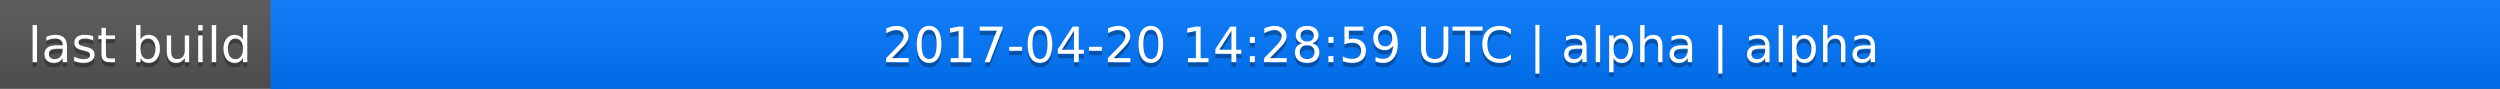
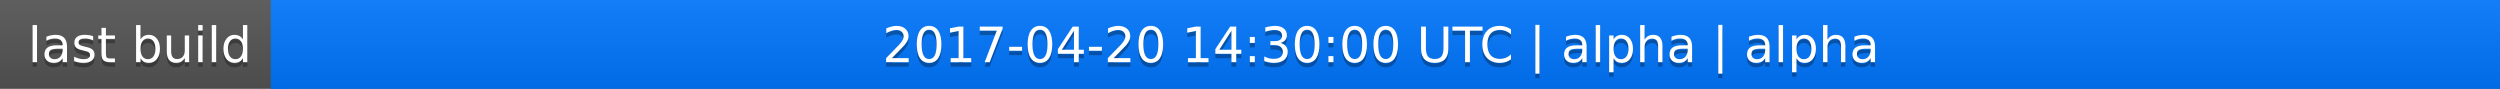
<svg xmlns="http://www.w3.org/2000/svg" width="563" height="20">
  <linearGradient id="a" x2="0" y2="100%">
    <stop offset="0" stop-color="#bbb" stop-opacity=".1" />
    <stop offset="1" stop-opacity=".1" />
  </linearGradient>
  <rect rx="0" width="563" height="20" fill="#555" />
  <rect rx="0" x="61" width="502" height="20" fill="#07f" />
  <path fill="#07f" d="M61 0h4v20h-4z" />
  <rect rx="0" width="563" height="20" fill="url(#a)" />
  <g fill="#fff" text-anchor="middle" font-family="DejaVu Sans,Verdana,Geneva,sans-serif" font-size="11">
    <text x="31.5" y="15" fill="#010101" fill-opacity=".3">last build</text>
    <text x="31.5" y="14">last build</text>
-     <text x="311" y="15" fill="#010101" fill-opacity=".3">2017-04-20 14:28:59 UTC | alpha | alpha</text>
-     <text x="311" y="14">2017-04-20 14:28:59 UTC | alpha | alpha</text>
+     <text x="311" y="15" fill="#010101" fill-opacity=".3">2017-04-20 14:30:00 UTC | alpha | alpha</text>
+     <text x="311" y="14">2017-04-20 14:30:00 UTC | alpha | alpha</text>
  </g>
</svg>
